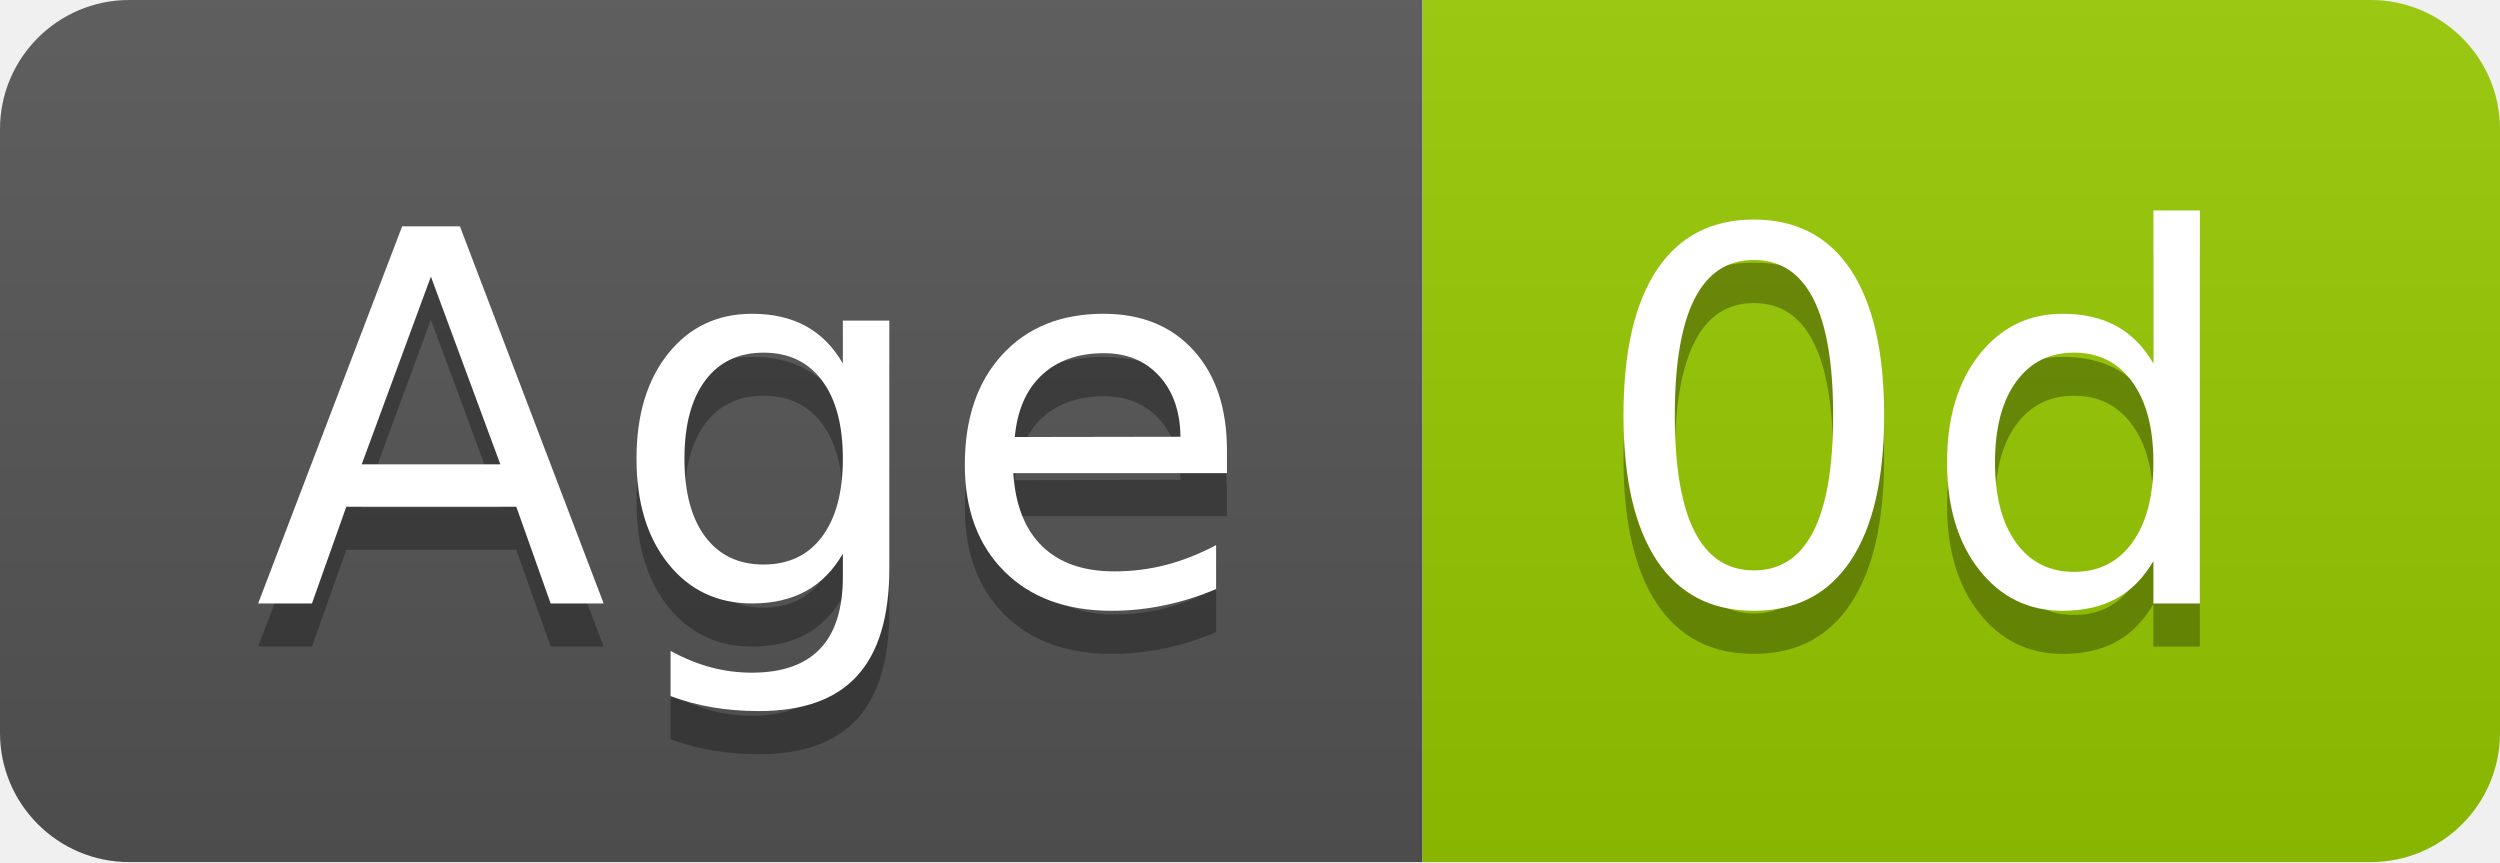
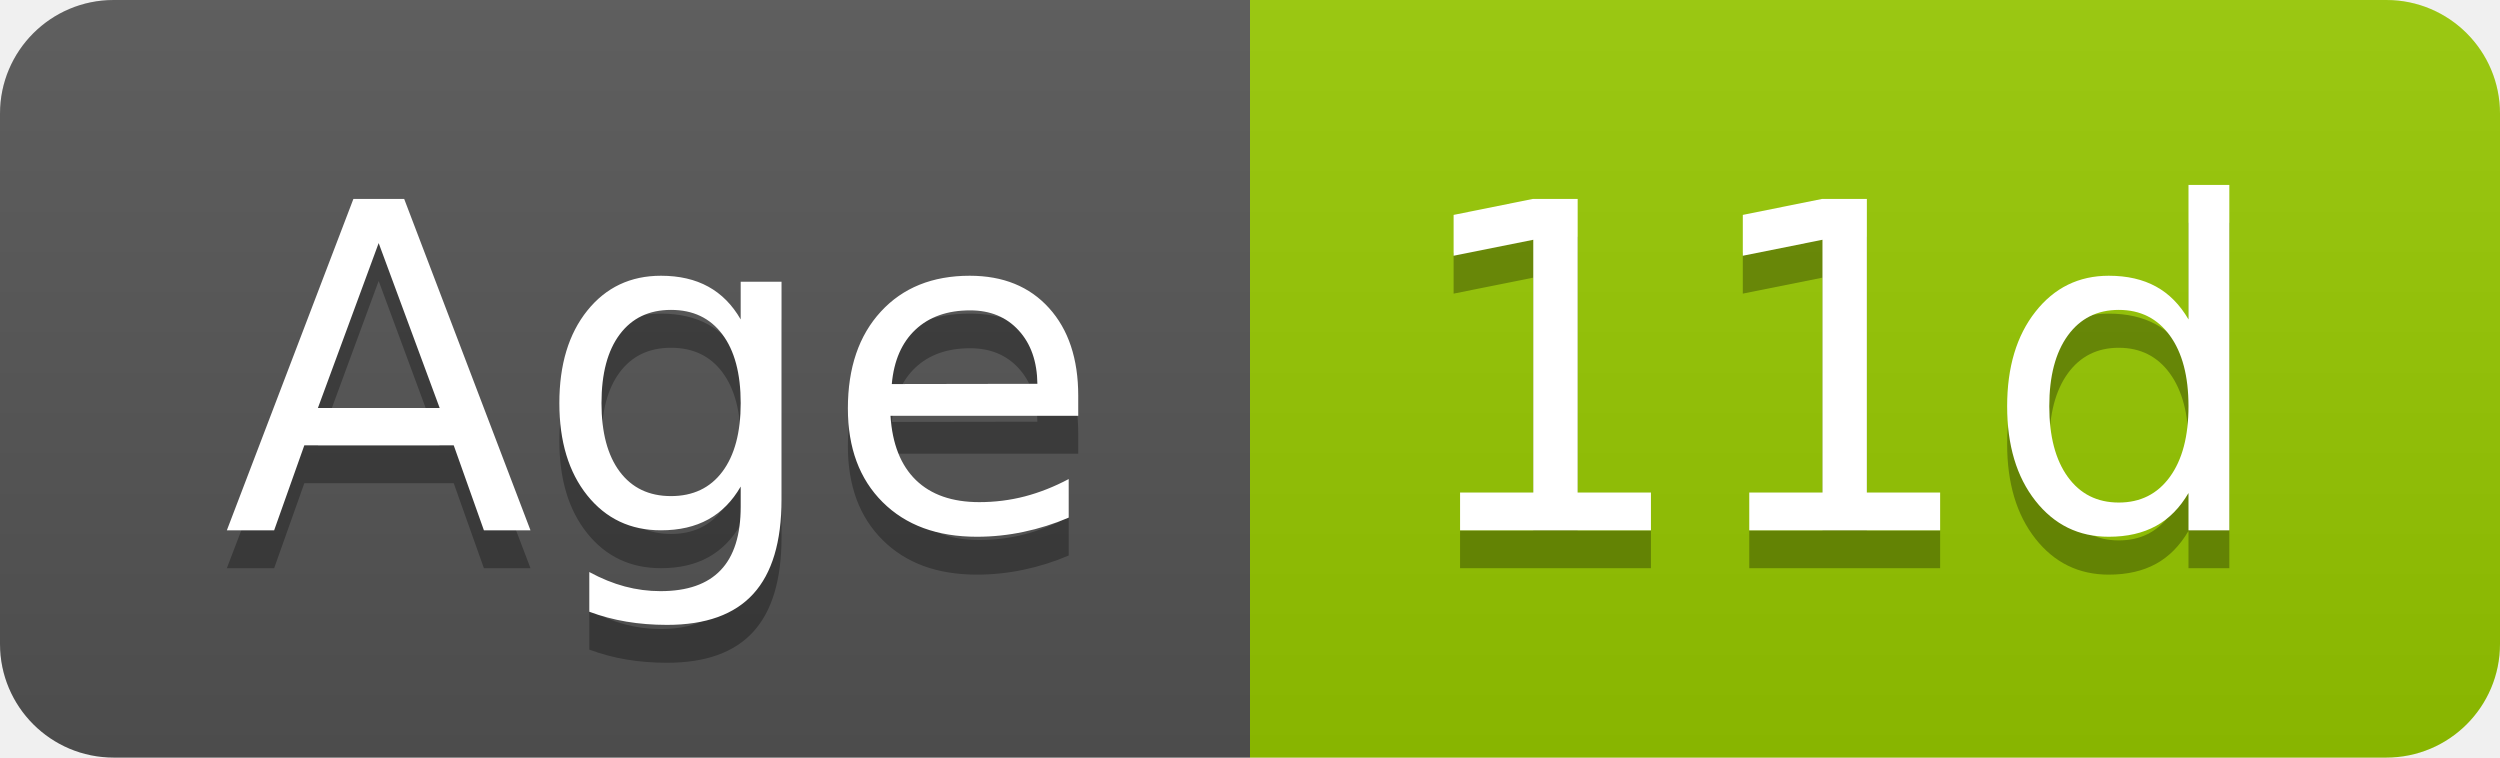
- <svg xmlns="http://www.w3.org/2000/svg" width="58" height="20" role="img" aria-label="Age: 0d">
+ <svg xmlns="http://www.w3.org/2000/svg" width="66" height="20" role="img" aria-label="Age: 11d">
  <linearGradient id="s" x2="0" y2="100%">
    <stop offset="0" stop-color="#bbb" stop-opacity=".1" />
    <stop offset="1" stop-opacity=".1" />
  </linearGradient>
  <clipPath id="r">
-     <rect width="58" height="20" rx="3" fill="#fff" />
+     <rect width="66" height="20" rx="3" fill="#fff" />
  </clipPath>
  <g clip-path="url(#r)">
    <rect width="33" height="20" fill="#555" />
-     <rect x="33" width="25" height="20" fill="#97ca00" />
-     <rect width="58" height="20" fill="url(#s)" />
+     <rect x="33" width="33" height="20" fill="#97ca00" />
+     <rect width="66" height="20" fill="url(#s)" />
  </g>
  <g fill="#fff" text-anchor="middle" font-family="Verdana,Geneva,DejaVu Sans,sans-serif" text-rendering="geometricPrecision" font-size="120">
    <text aria-hidden="true" x="175" y="150" fill="#010101" fill-opacity=".3" transform="scale(.1)" textLength="228">Age</text>
    <text x="175" y="140" transform="scale(.1)" fill="#fff" textLength="228">Age</text>
-     <text aria-hidden="true" x="445" y="150" fill="#010101" fill-opacity=".3" transform="scale(.1)" textLength="152">0d</text>
-     <text x="445" y="140" transform="scale(.1)" fill="#fff" textLength="152">0d</text>
+     <text aria-hidden="true" x="485" y="150" fill="#010101" fill-opacity=".3" transform="scale(.1)" textLength="228">11d</text>
+     <text x="485" y="140" transform="scale(.1)" fill="#fff" textLength="228">11d</text>
  </g>
</svg>
